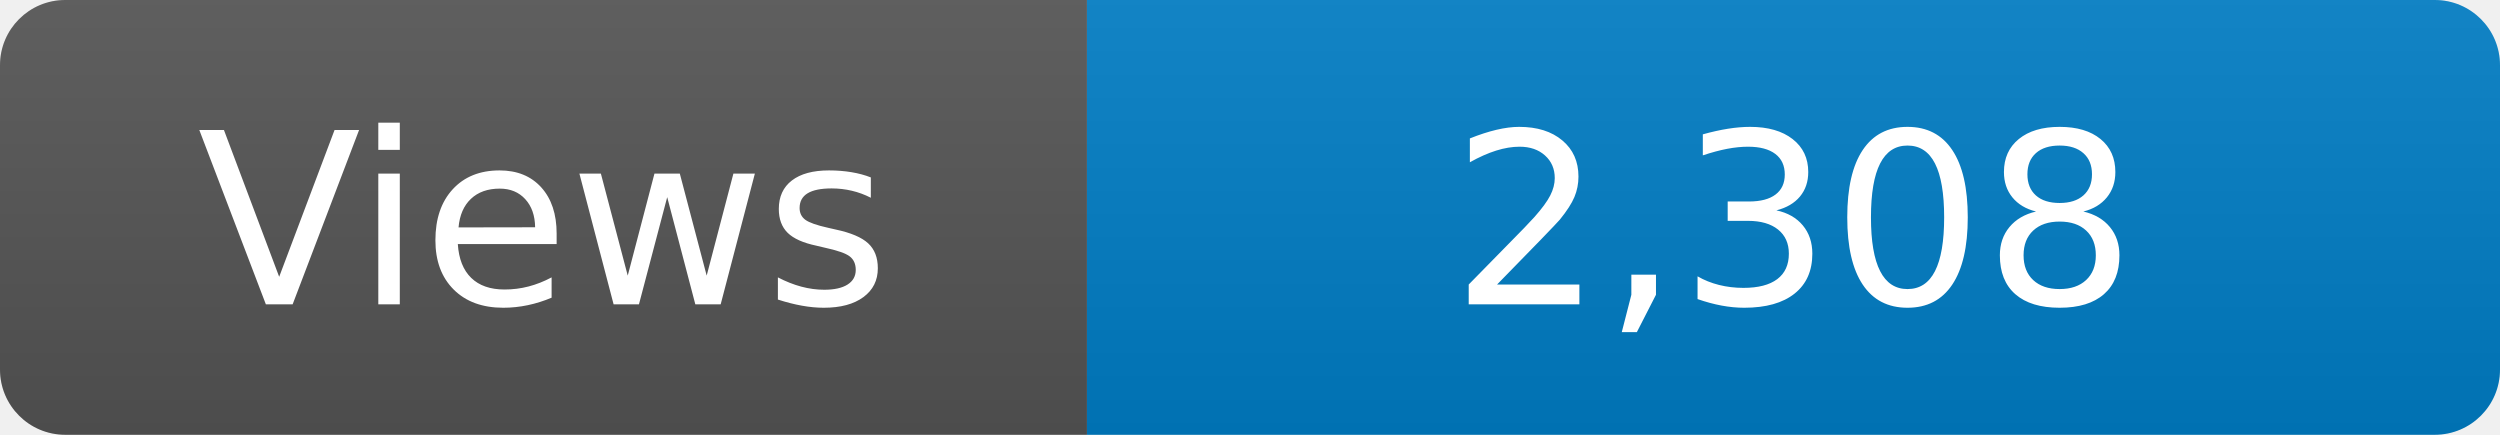
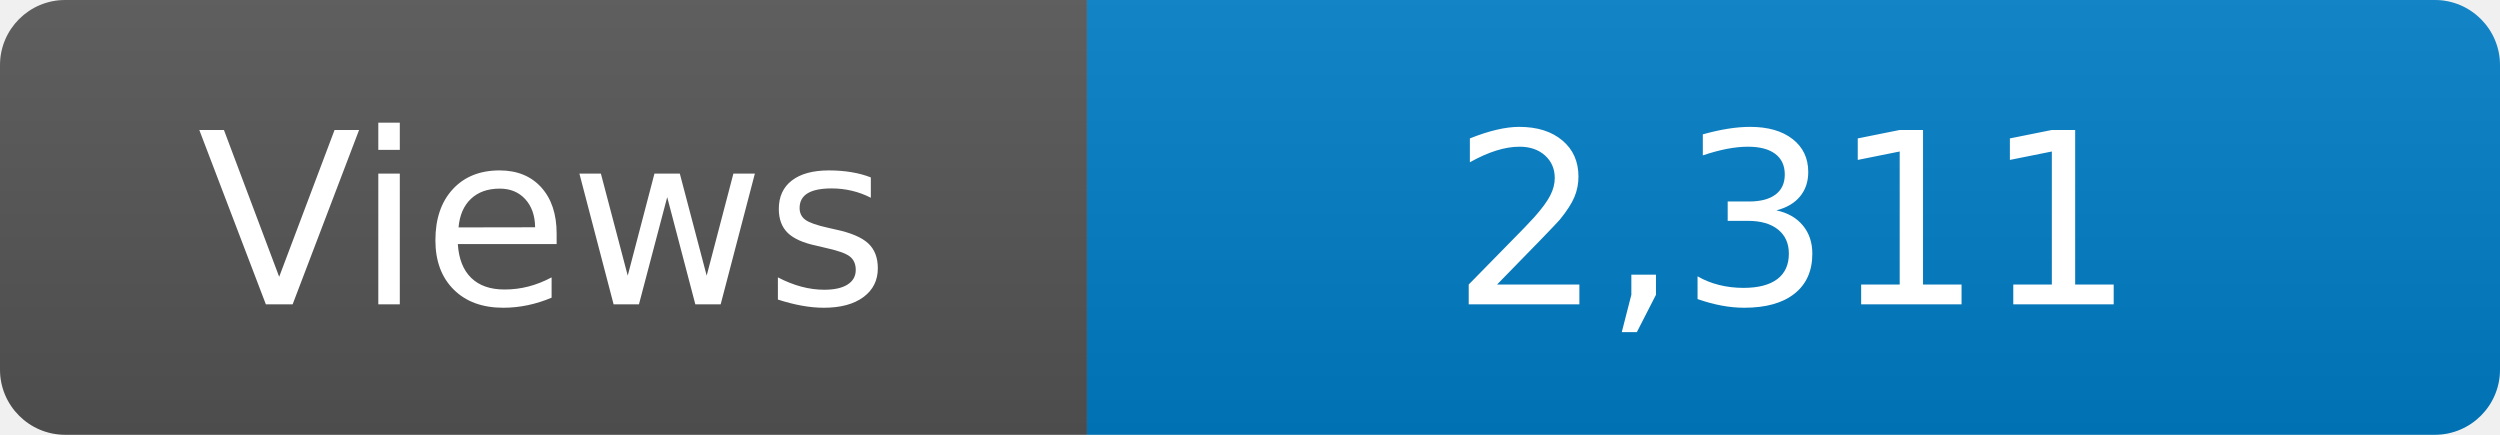
<svg xmlns="http://www.w3.org/2000/svg" width="115" height="20" role="img" aria-label="Maintained?: yes">
  <linearGradient id="s" x2="0" y2="100%">
    <stop offset="0" stop-color="#bbb" stop-opacity=".1" />
    <stop offset="1" stop-opacity=".1" />
  </linearGradient>
  <clipPath id="r">
    <rect width="115" height="20" rx="3" fill="#fff" />
  </clipPath>
  <g clip-path="url(#r)">
    <rect width="50" height="20" fill="#555" />
    <rect x="50" width="160" height="20" fill="#007ec6" />
    <rect width="115" height="20" fill="url(#s)" />
  </g>
  <g fill="#fff" text-anchor="middle" font-family="Verdana,Geneva,DejaVu Sans,sans-serif" font-size="110">
    <text x="250" y="140" transform="scale(.1)" fill="#fff">Views</text>
-     <text x="825" y="140" transform="scale(.1)" fill="#fff">2,308</text>
+     <text x="825" y="140" transform="scale(.1)" fill="#fff">2,311</text>
  </g>
</svg>
